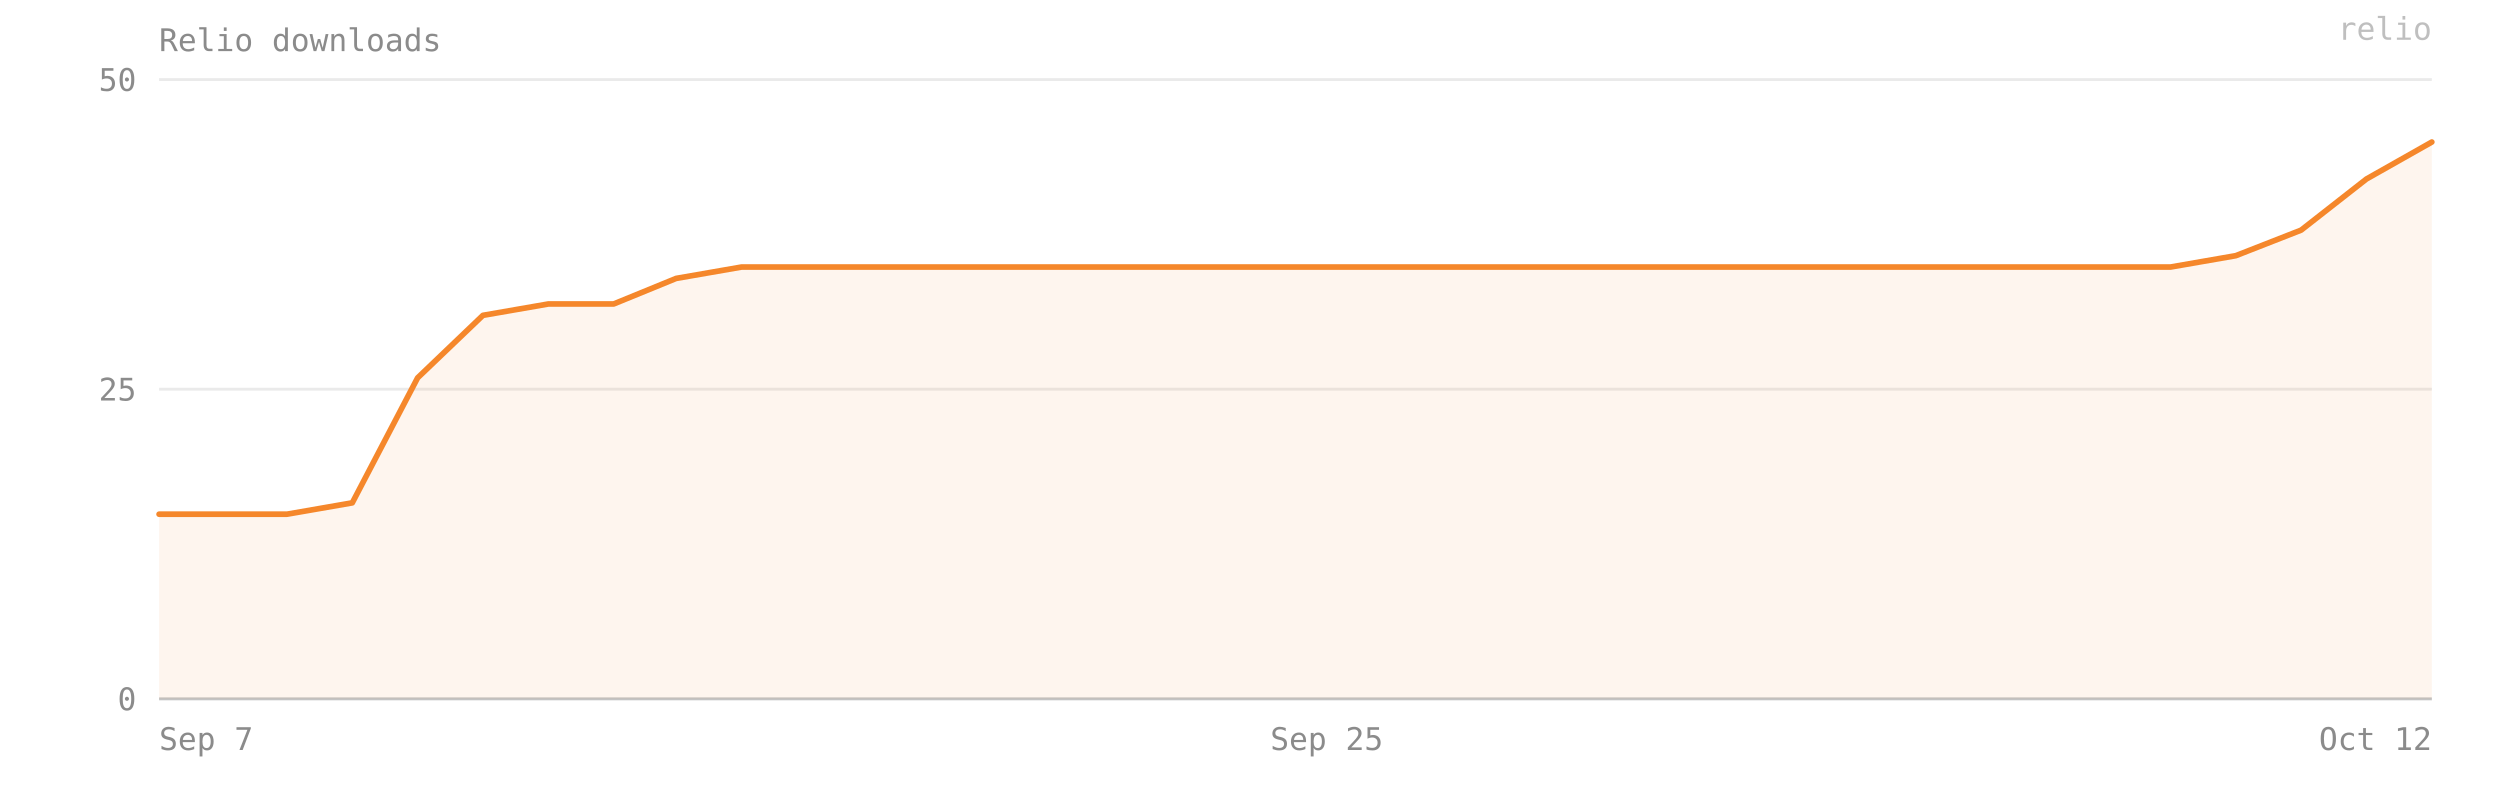
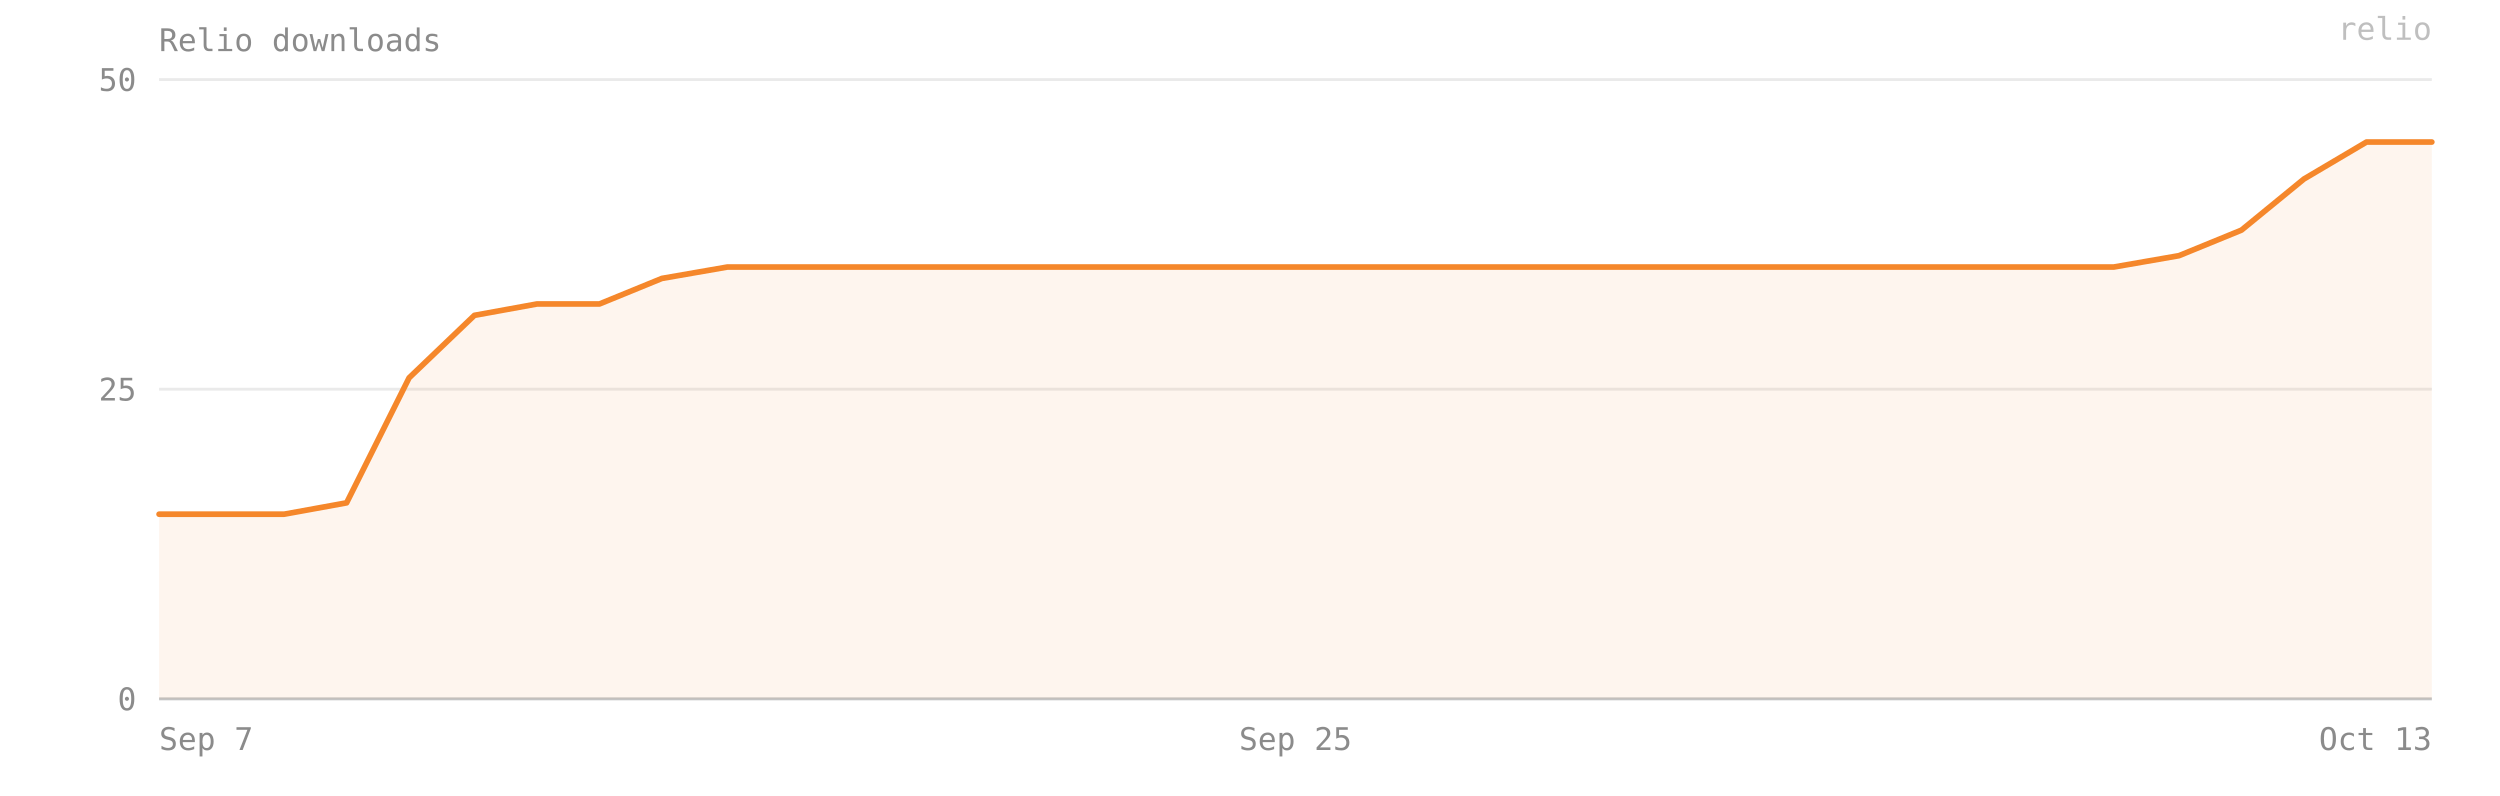
- <svg xmlns="http://www.w3.org/2000/svg" viewBox="0 0 880 280" width="100%" preserveAspectRatio="xMidYMid meet" role="img" aria-label="Relio downloads — 45 on 2026-10-12">
+ <svg xmlns="http://www.w3.org/2000/svg" viewBox="0 0 880 280" width="100%" preserveAspectRatio="xMidYMid meet" role="img" aria-label="Relio downloads — 45 on 2026-10-13">
  <style>text{font-family:ui-monospace, SFMono-Regular, Menlo, Consolas, monospace;font-size:11px;fill:#8b8b8b}</style>
  <text x="56" y="18" font-size="12">Relio downloads</text>
  <line x1="56" y1="246" x2="856" y2="246" stroke="#8b8b8b" stroke-opacity="0.18" />
  <text x="48" y="250" text-anchor="end">0</text>
  <line x1="56" y1="137" x2="856" y2="137" stroke="#8b8b8b" stroke-opacity="0.18" />
  <text x="48" y="141" text-anchor="end">25</text>
  <line x1="56" y1="28" x2="856" y2="28" stroke="#8b8b8b" stroke-opacity="0.18" />
  <text x="48" y="32" text-anchor="end">50</text>
-   <path d="M 56,246 L 56,181 78,181 101,181 124,177 147,133 170,111 193,107 216,107 238,98 261,94 284,94 307,94 330,94 353,94 376,94 398,94 421,94 444,94 467,94 490,94 513,94 536,94 558,94 581,94 604,94 627,94 650,94 673,94 696,94 718,94 741,94 764,94 787,90 810,81 833,63 856,50 L 856,246 Z" fill="#F5872B" fill-opacity="0.08" />
-   <polyline points="56,181 78,181 101,181 124,177 147,133 170,111 193,107 216,107 238,98 261,94 284,94 307,94 330,94 353,94 376,94 398,94 421,94 444,94 467,94 490,94 513,94 536,94 558,94 581,94 604,94 627,94 650,94 673,94 696,94 718,94 741,94 764,94 787,90 810,81 833,63 856,50" fill="none" stroke="#F5872B" stroke-width="2" stroke-linejoin="round" stroke-linecap="round" />
+   <path d="M 56,246 L 56,181 78,181 100,181 122,177 144,133 167,111 189,107 211,107 233,98 256,94 278,94 300,94 322,94 344,94 367,94 389,94 411,94 433,94 456,94 478,94 500,94 522,94 544,94 567,94 589,94 611,94 633,94 656,94 678,94 700,94 722,94 744,94 767,90 789,81 811,63 833,50 856,50 L 856,246 Z" fill="#F5872B" fill-opacity="0.08" />
+   <polyline points="56,181 78,181 100,181 122,177 144,133 167,111 189,107 211,107 233,98 256,94 278,94 300,94 322,94 344,94 367,94 389,94 411,94 433,94 456,94 478,94 500,94 522,94 544,94 567,94 589,94 611,94 633,94 656,94 678,94 700,94 722,94 744,94 767,90 789,81 811,63 833,50 856,50" fill="none" stroke="#F5872B" stroke-width="2" stroke-linejoin="round" stroke-linecap="round" />
  <line x1="56" y1="246" x2="856" y2="246" stroke="#8b8b8b" stroke-opacity="0.4" />
  <text x="56" y="264" text-anchor="start">Sep 7</text>
-   <text x="467" y="264" text-anchor="middle">Sep 25</text>
-   <text x="856" y="264" text-anchor="end">Oct 12</text>
+   <text x="456" y="264" text-anchor="middle">Sep 25</text>
+   <text x="856" y="264" text-anchor="end">Oct 13</text>
  <text x="856" y="14" text-anchor="end" fill="#F5872B" fill-opacity="0.55" font-size="10">relio</text>
</svg>
